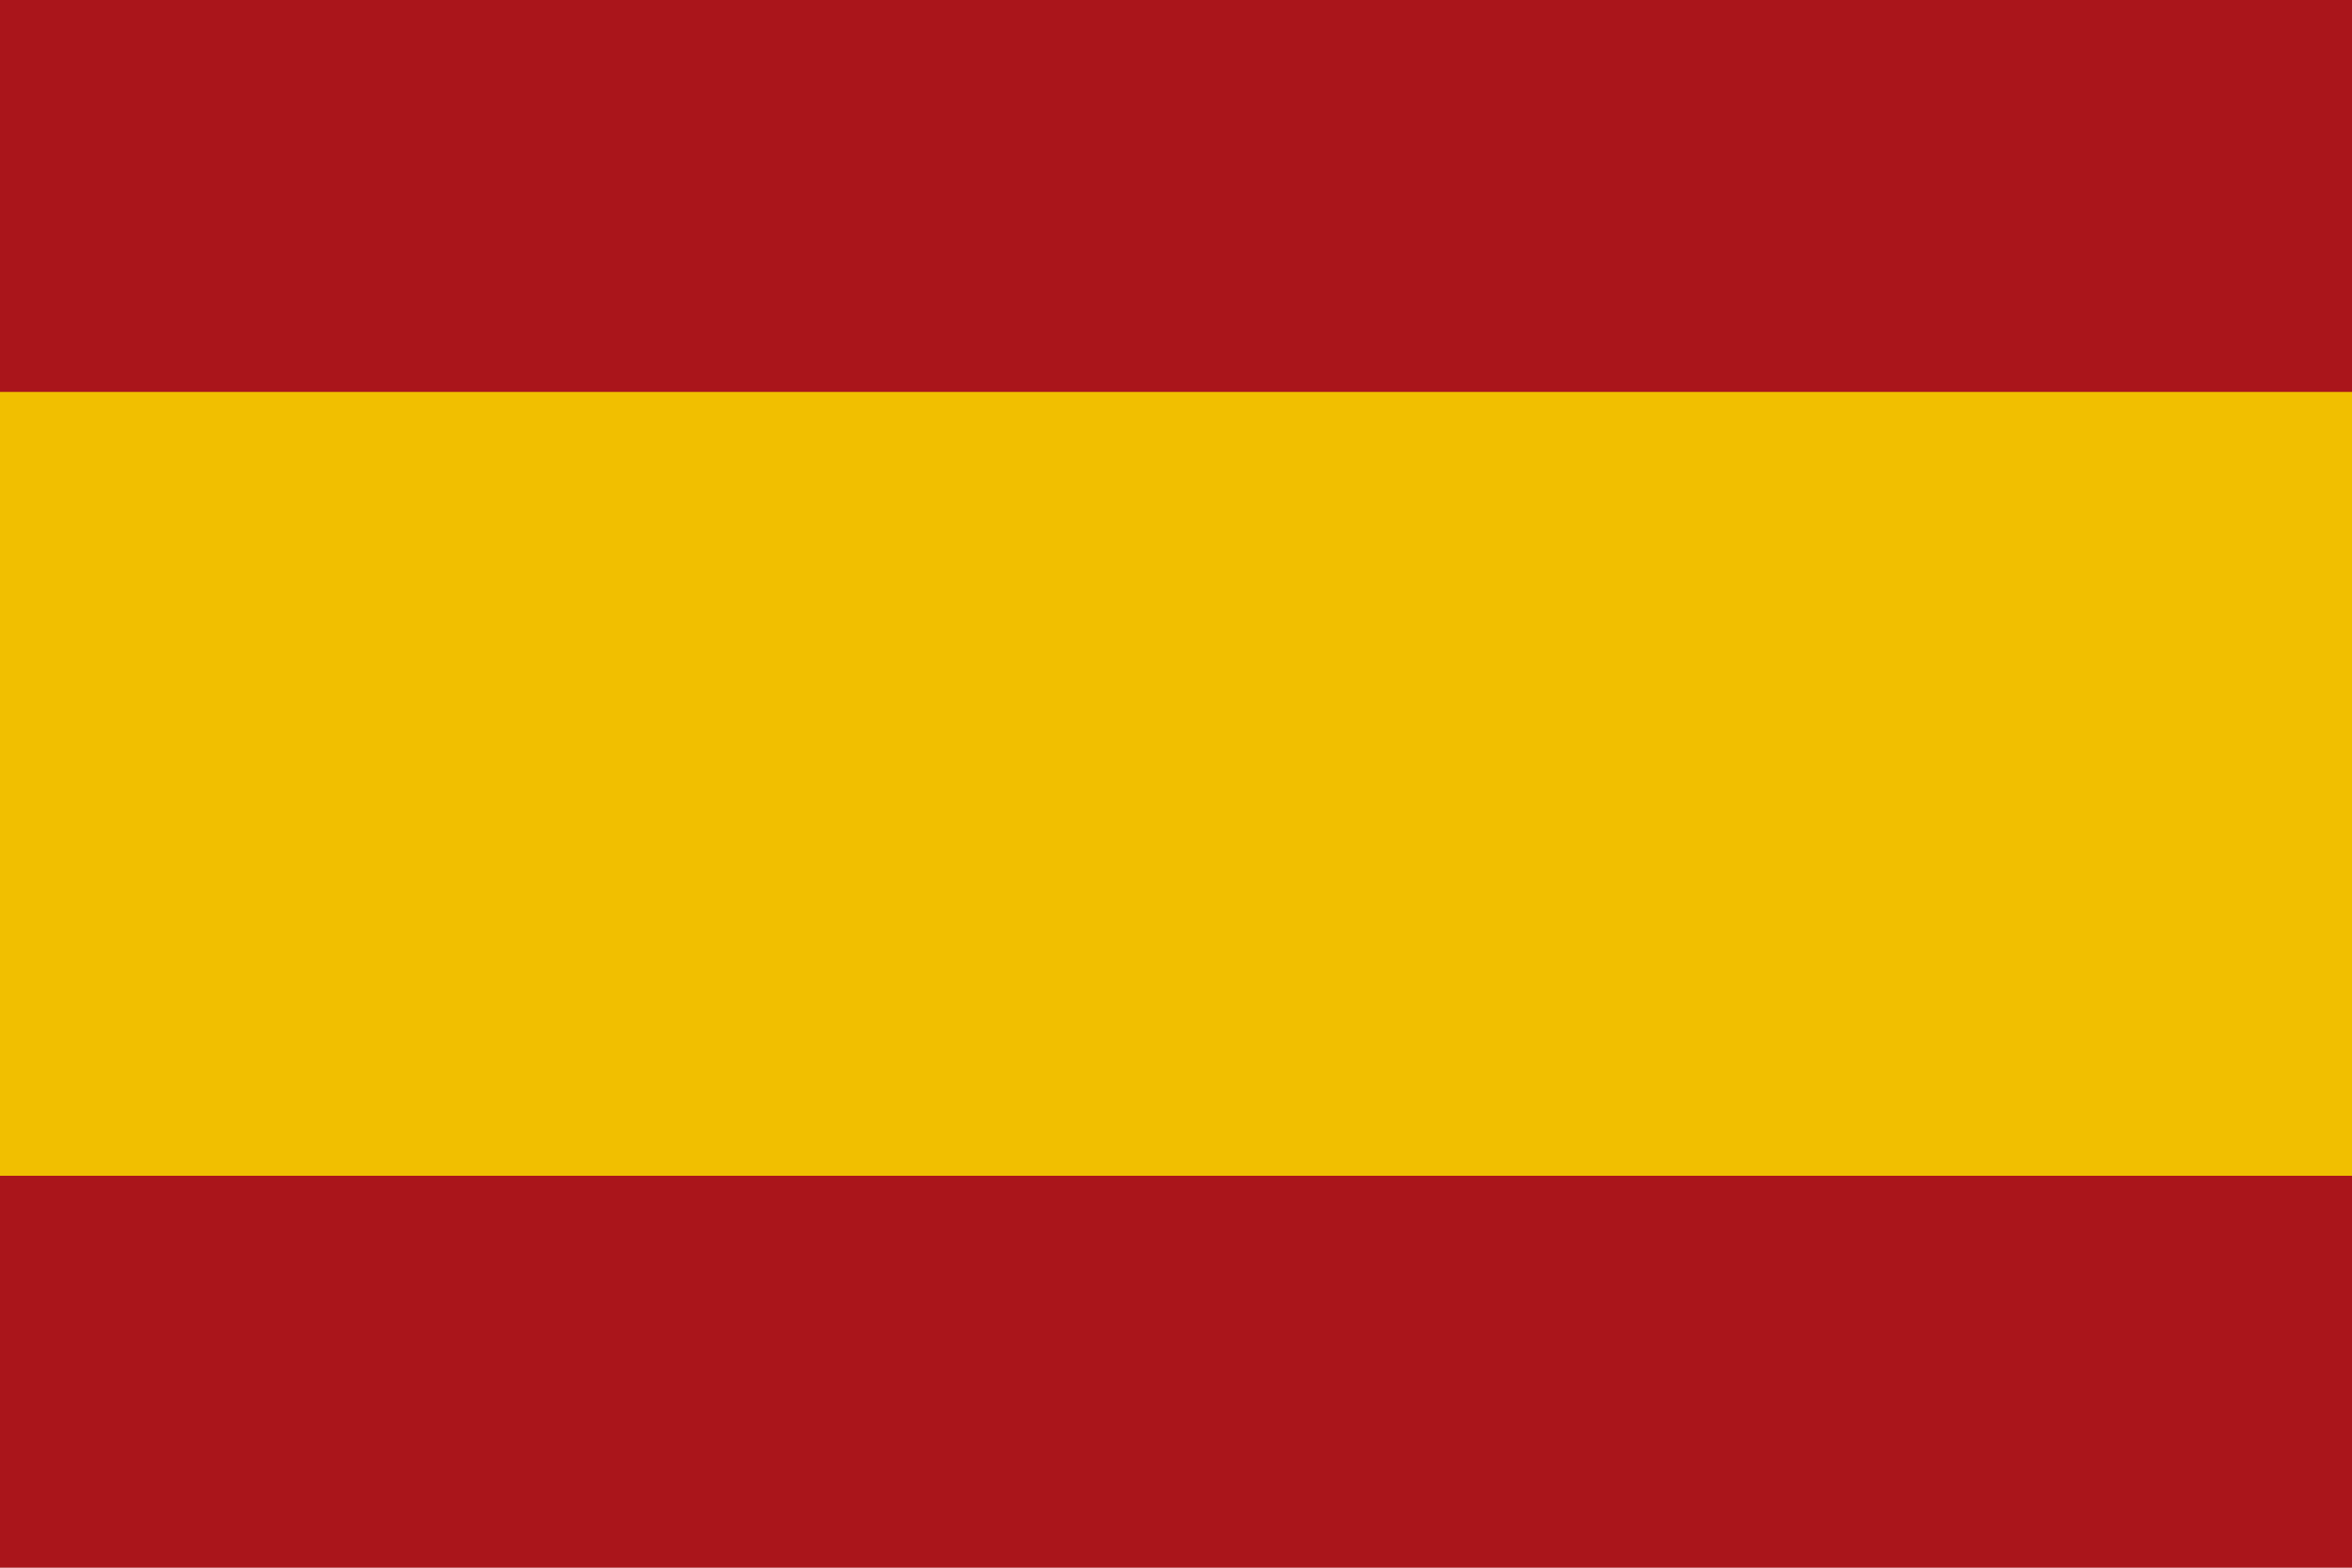
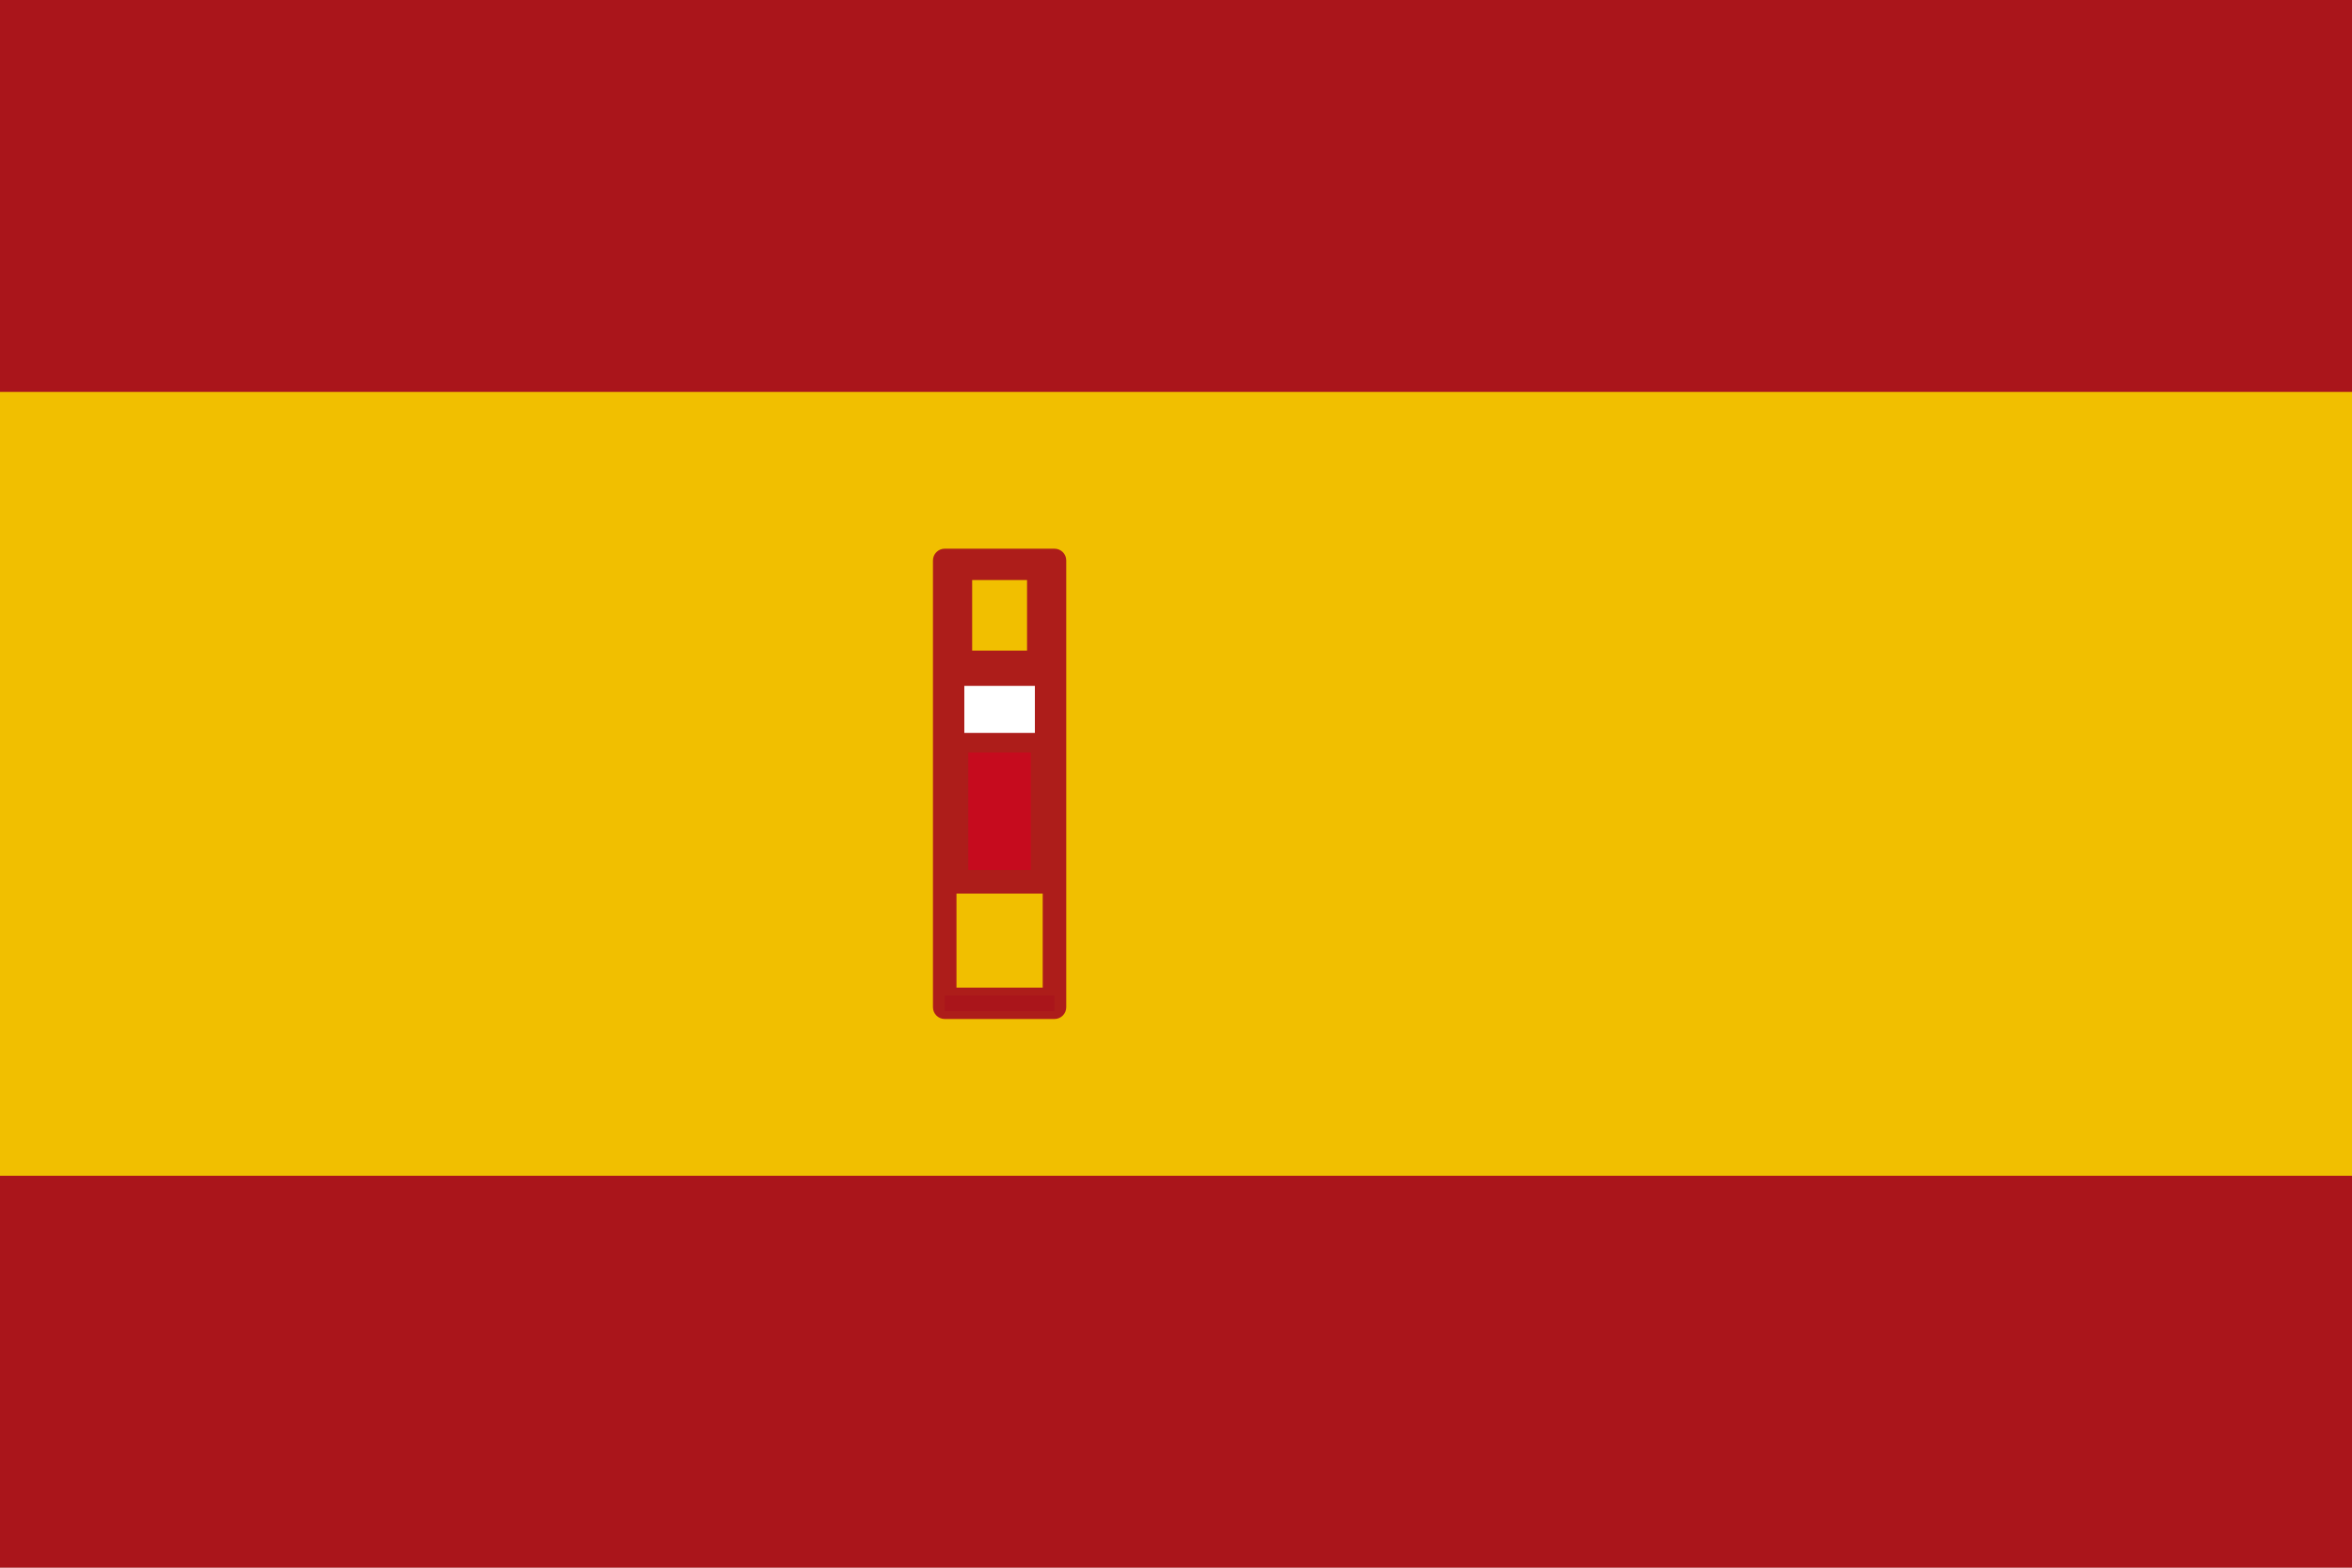
- <svg xmlns="http://www.w3.org/2000/svg" viewBox="0 0 3 2">
-   <path fill="#AA151B" d="M0 0h3v2H0z" />
-   <path fill="#F1BF00" d="M0 .5h3v1H0z" />
+ <svg xmlns="http://www.w3.org/2000/svg" viewBox="0 0 600 400" role="img">
+   <rect width="600" height="400" fill="#AA151B" />
+   <rect y="100" width="600" height="200" fill="#F1BF00" />
+   <g transform="translate(238 140)">
+     <rect x="0" y="0" width="34" height="120" rx="3" fill="#AA151B" opacity=".95" />
+     <path d="M10 8h14v18H10z" fill="#F1BF00" />
+     <path d="M8 35h18v12H8z" fill="#fff" />
+     <path d="M9 52h16v30H9z" fill="#C60B1E" />
+     <path d="M6 88h22v24H6z" fill="#F1BF00" />
+     <path d="M3 116h28" stroke="#AA151B" stroke-width="4" />
+   </g>
</svg>
